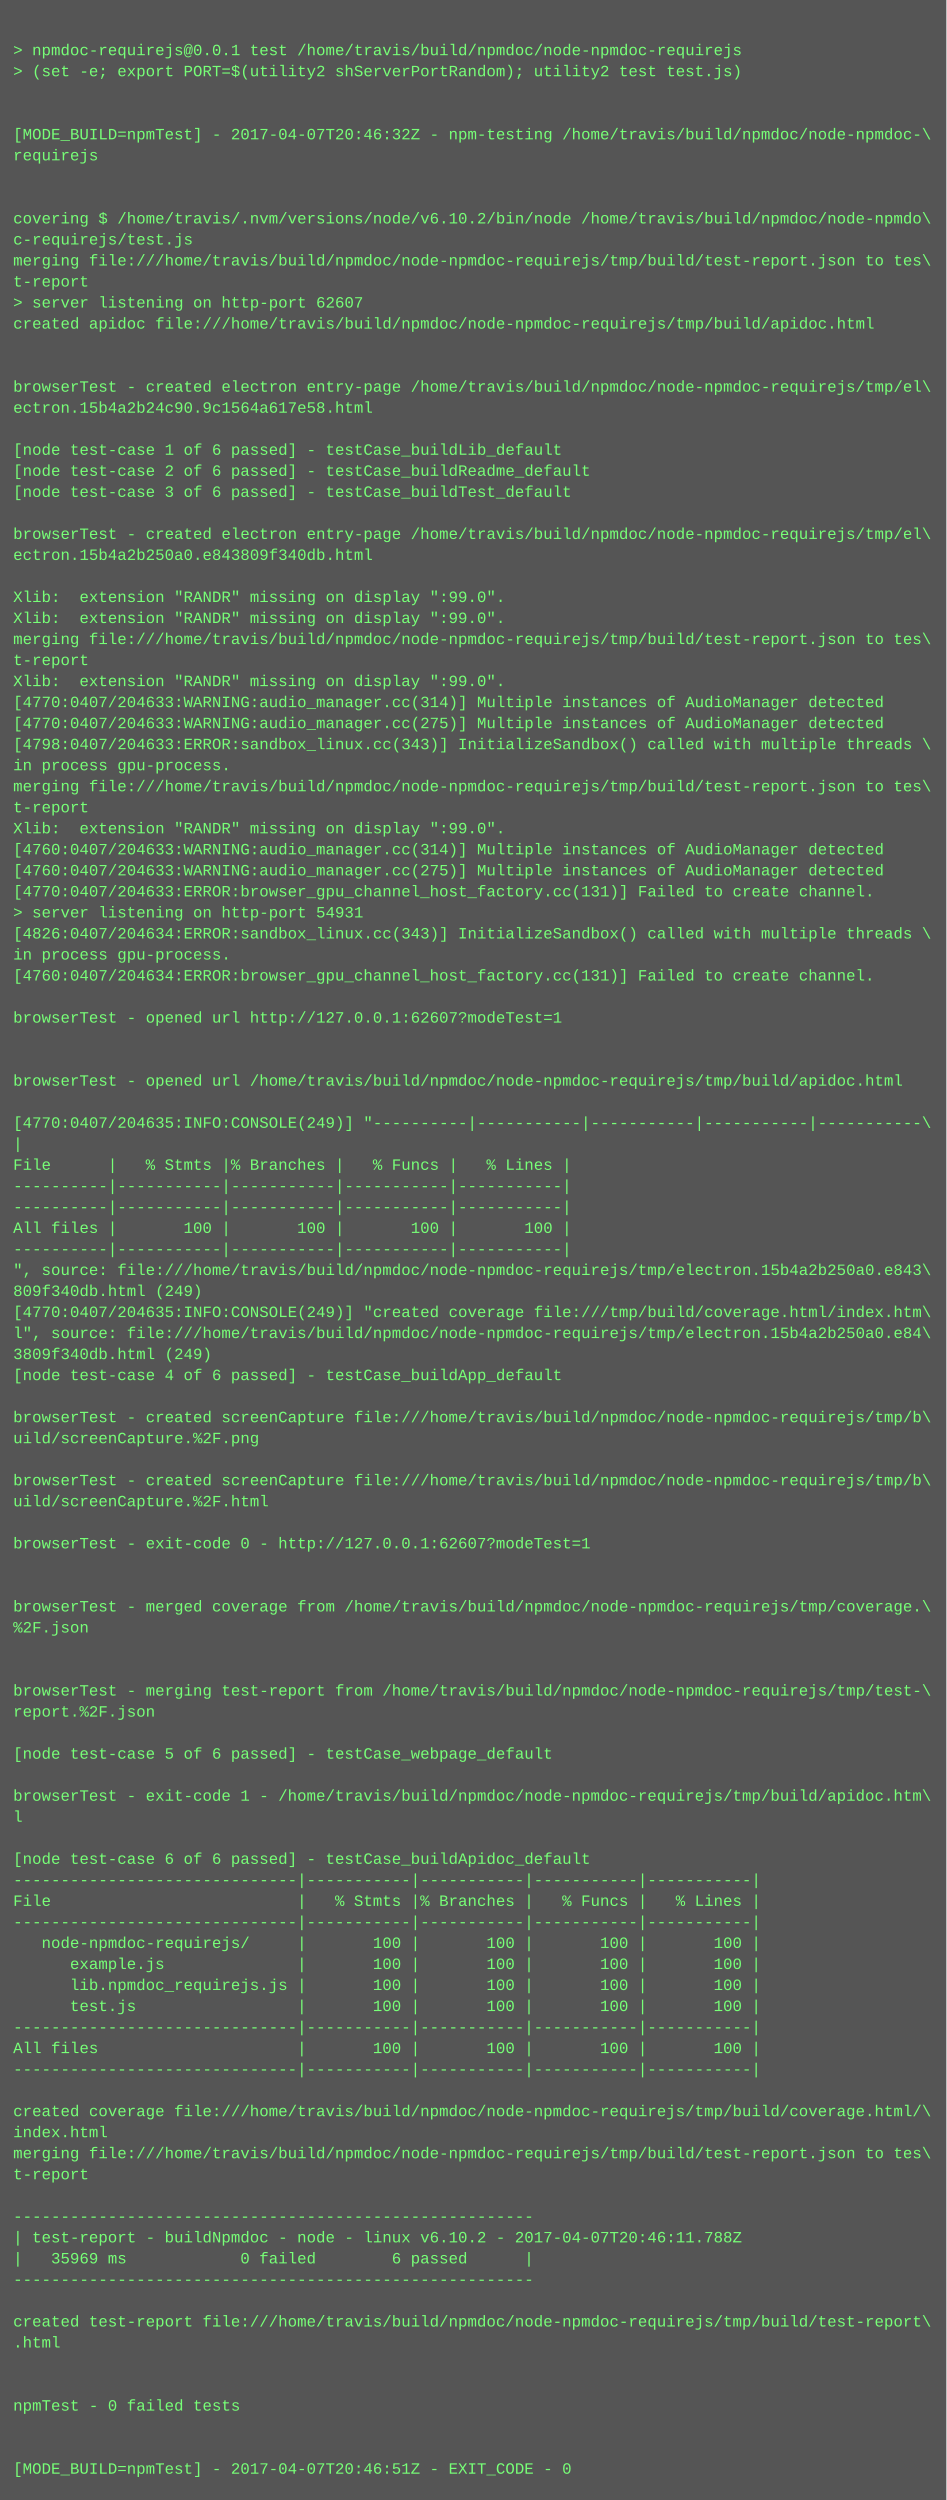
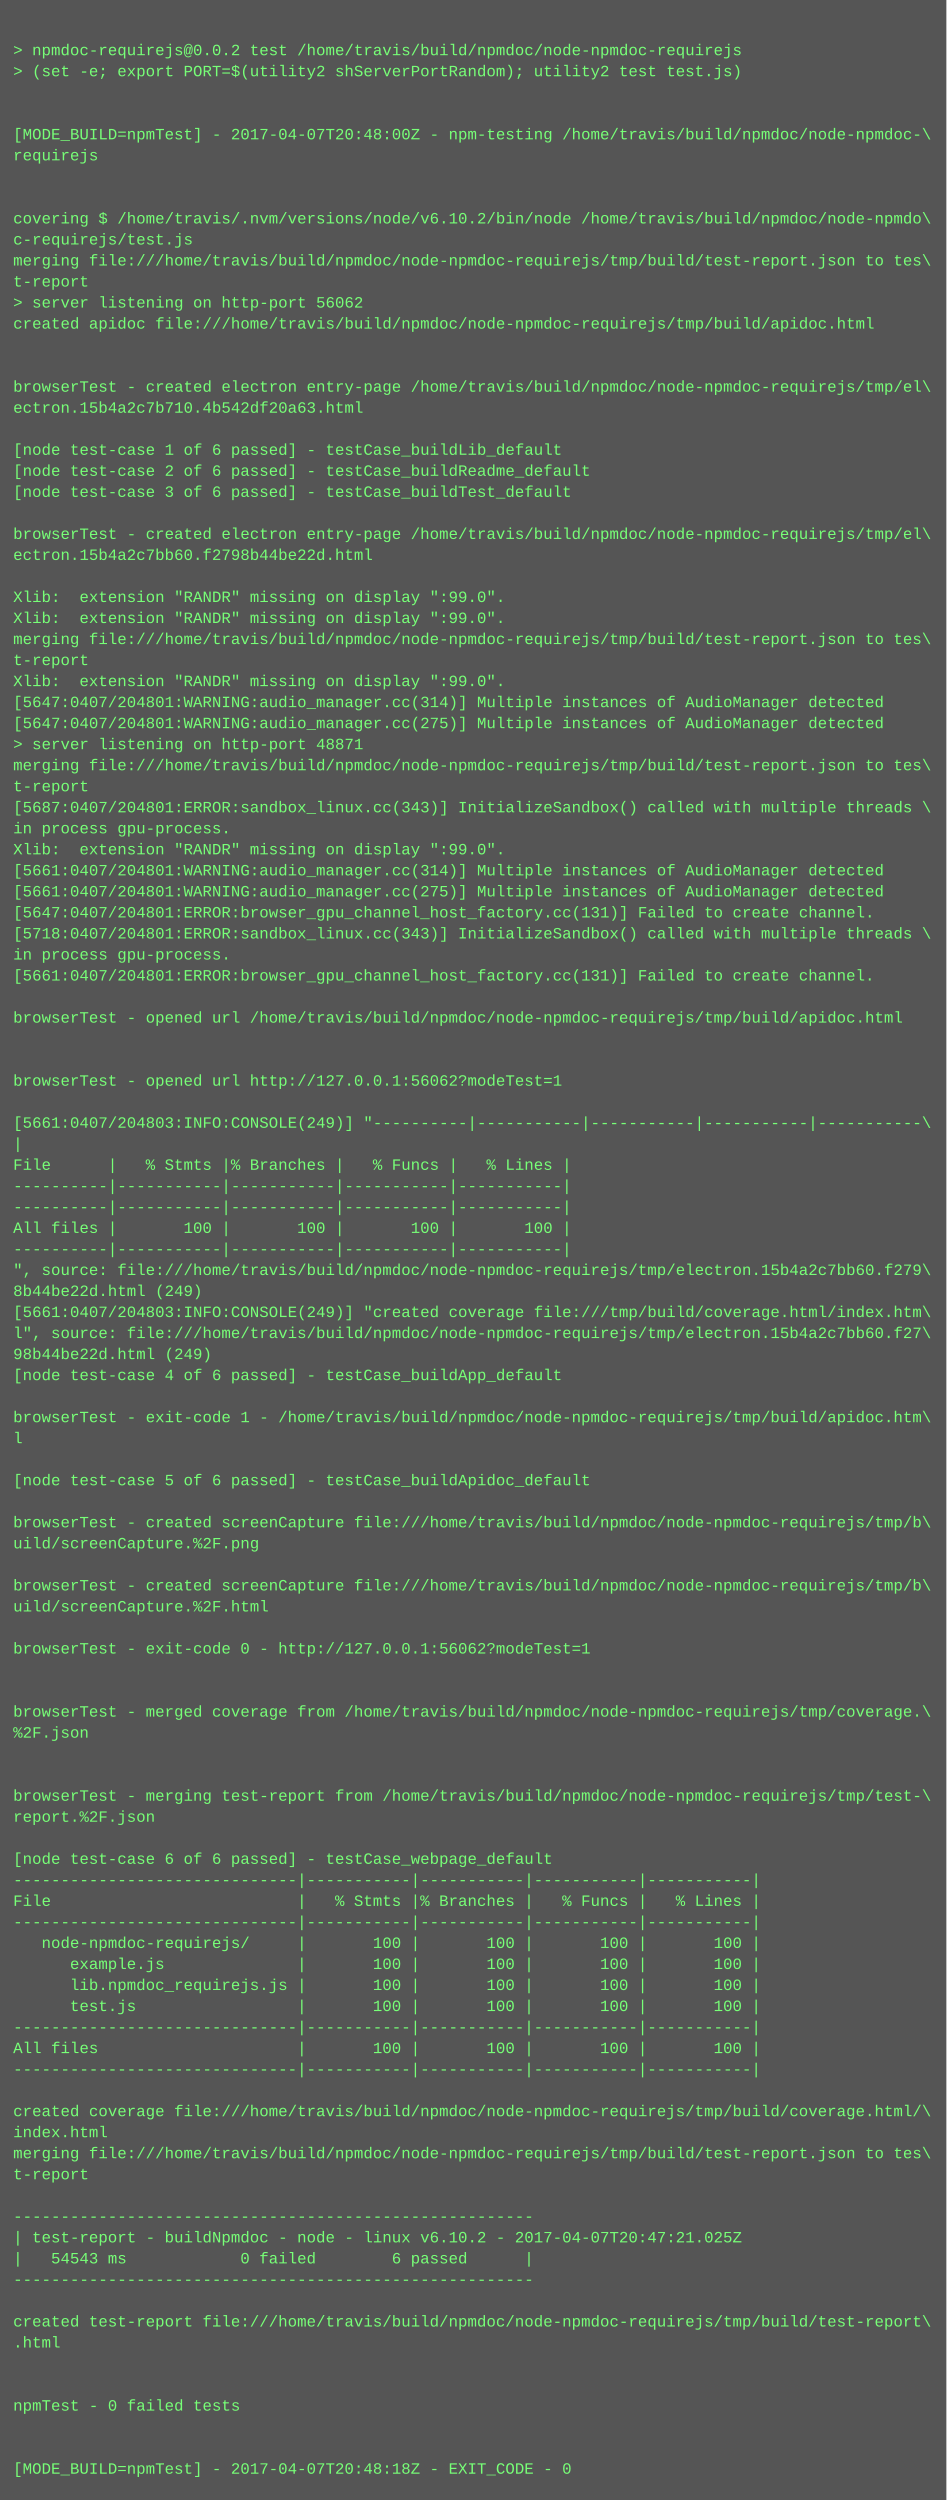
<svg xmlns="http://www.w3.org/2000/svg" height="1902" width="720">
  <rect height="1902" fill="#555" width="720" />
  <text fill="#7f7" font-family="Courier New" font-size="12" xml:space="preserve">
    <tspan x="10" y="26" />
-     <tspan x="10" y="42">&gt; npmdoc-requirejs@0.0.1 test /home/travis/build/npmdoc/node-npmdoc-requirejs</tspan>
+     <tspan x="10" y="42">&gt; npmdoc-requirejs@0.0.2 test /home/travis/build/npmdoc/node-npmdoc-requirejs</tspan>
    <tspan x="10" y="58">&gt; (set -e; export PORT=$(utility2 shServerPortRandom); utility2 test test.js)</tspan>
    <tspan x="10" y="74" />
    <tspan x="10" y="90" />
-     <tspan x="10" y="106">[MODE_BUILD=npmTest] - 2017-04-07T20:46:32Z - npm-testing /home/travis/build/npmdoc/node-npmdoc-\</tspan>
+     <tspan x="10" y="106">[MODE_BUILD=npmTest] - 2017-04-07T20:48:00Z - npm-testing /home/travis/build/npmdoc/node-npmdoc-\</tspan>
    <tspan x="10" y="122">requirejs</tspan>
    <tspan x="10" y="138" />
    <tspan x="10" y="154" />
    <tspan x="10" y="170">covering $ /home/travis/.nvm/versions/node/v6.10.2/bin/node /home/travis/build/npmdoc/node-npmdo\</tspan>
    <tspan x="10" y="186">c-requirejs/test.js</tspan>
    <tspan x="10" y="202">merging file:///home/travis/build/npmdoc/node-npmdoc-requirejs/tmp/build/test-report.json to tes\</tspan>
    <tspan x="10" y="218">t-report</tspan>
-     <tspan x="10" y="234">&gt; server listening on http-port 62607</tspan>
+     <tspan x="10" y="234">&gt; server listening on http-port 56062</tspan>
    <tspan x="10" y="250">created apidoc file:///home/travis/build/npmdoc/node-npmdoc-requirejs/tmp/build/apidoc.html</tspan>
    <tspan x="10" y="266" />
    <tspan x="10" y="282" />
    <tspan x="10" y="298">browserTest - created electron entry-page /home/travis/build/npmdoc/node-npmdoc-requirejs/tmp/el\</tspan>
-     <tspan x="10" y="314">ectron.15b4a2b24c90.9c1564a617e58.html</tspan>
+     <tspan x="10" y="314">ectron.15b4a2c7b710.4b542df20a63.html</tspan>
    <tspan x="10" y="330" />
    <tspan x="10" y="346">[node test-case 1 of 6 passed] - testCase_buildLib_default</tspan>
    <tspan x="10" y="362">[node test-case 2 of 6 passed] - testCase_buildReadme_default</tspan>
    <tspan x="10" y="378">[node test-case 3 of 6 passed] - testCase_buildTest_default</tspan>
    <tspan x="10" y="394" />
    <tspan x="10" y="410">browserTest - created electron entry-page /home/travis/build/npmdoc/node-npmdoc-requirejs/tmp/el\</tspan>
-     <tspan x="10" y="426">ectron.15b4a2b250a0.e843809f340db.html</tspan>
+     <tspan x="10" y="426">ectron.15b4a2c7bb60.f2798b44be22d.html</tspan>
    <tspan x="10" y="442" />
    <tspan x="10" y="458">Xlib:  extension "RANDR" missing on display ":99.0".</tspan>
    <tspan x="10" y="474">Xlib:  extension "RANDR" missing on display ":99.0".</tspan>
    <tspan x="10" y="490">merging file:///home/travis/build/npmdoc/node-npmdoc-requirejs/tmp/build/test-report.json to tes\</tspan>
    <tspan x="10" y="506">t-report</tspan>
    <tspan x="10" y="522">Xlib:  extension "RANDR" missing on display ":99.0".</tspan>
-     <tspan x="10" y="538">[4770:0407/204633:WARNING:audio_manager.cc(314)] Multiple instances of AudioManager detected</tspan>
-     <tspan x="10" y="554">[4770:0407/204633:WARNING:audio_manager.cc(275)] Multiple instances of AudioManager detected</tspan>
-     <tspan x="10" y="570">[4798:0407/204633:ERROR:sandbox_linux.cc(343)] InitializeSandbox() called with multiple threads \</tspan>
-     <tspan x="10" y="586">in process gpu-process. </tspan>
-     <tspan x="10" y="602">merging file:///home/travis/build/npmdoc/node-npmdoc-requirejs/tmp/build/test-report.json to tes\</tspan>
-     <tspan x="10" y="618">t-report</tspan>
-     <tspan x="10" y="634">Xlib:  extension "RANDR" missing on display ":99.0".</tspan>
-     <tspan x="10" y="650">[4760:0407/204633:WARNING:audio_manager.cc(314)] Multiple instances of AudioManager detected</tspan>
-     <tspan x="10" y="666">[4760:0407/204633:WARNING:audio_manager.cc(275)] Multiple instances of AudioManager detected</tspan>
-     <tspan x="10" y="682">[4770:0407/204633:ERROR:browser_gpu_channel_host_factory.cc(131)] Failed to create channel.</tspan>
-     <tspan x="10" y="698">&gt; server listening on http-port 54931</tspan>
-     <tspan x="10" y="714">[4826:0407/204634:ERROR:sandbox_linux.cc(343)] InitializeSandbox() called with multiple threads \</tspan>
+     <tspan x="10" y="538">[5647:0407/204801:WARNING:audio_manager.cc(314)] Multiple instances of AudioManager detected</tspan>
+     <tspan x="10" y="554">[5647:0407/204801:WARNING:audio_manager.cc(275)] Multiple instances of AudioManager detected</tspan>
+     <tspan x="10" y="570">&gt; server listening on http-port 48871</tspan>
+     <tspan x="10" y="586">merging file:///home/travis/build/npmdoc/node-npmdoc-requirejs/tmp/build/test-report.json to tes\</tspan>
+     <tspan x="10" y="602">t-report</tspan>
+     <tspan x="10" y="618">[5687:0407/204801:ERROR:sandbox_linux.cc(343)] InitializeSandbox() called with multiple threads \</tspan>
+     <tspan x="10" y="634">in process gpu-process. </tspan>
+     <tspan x="10" y="650">Xlib:  extension "RANDR" missing on display ":99.0".</tspan>
+     <tspan x="10" y="666">[5661:0407/204801:WARNING:audio_manager.cc(314)] Multiple instances of AudioManager detected</tspan>
+     <tspan x="10" y="682">[5661:0407/204801:WARNING:audio_manager.cc(275)] Multiple instances of AudioManager detected</tspan>
+     <tspan x="10" y="698">[5647:0407/204801:ERROR:browser_gpu_channel_host_factory.cc(131)] Failed to create channel.</tspan>
+     <tspan x="10" y="714">[5718:0407/204801:ERROR:sandbox_linux.cc(343)] InitializeSandbox() called with multiple threads \</tspan>
    <tspan x="10" y="730">in process gpu-process. </tspan>
-     <tspan x="10" y="746">[4760:0407/204634:ERROR:browser_gpu_channel_host_factory.cc(131)] Failed to create channel.</tspan>
+     <tspan x="10" y="746">[5661:0407/204801:ERROR:browser_gpu_channel_host_factory.cc(131)] Failed to create channel.</tspan>
    <tspan x="10" y="762" />
-     <tspan x="10" y="778">browserTest - opened url http://127.0.0.1:62607?modeTest=1</tspan>
+     <tspan x="10" y="778">browserTest - opened url /home/travis/build/npmdoc/node-npmdoc-requirejs/tmp/build/apidoc.html</tspan>
    <tspan x="10" y="794" />
    <tspan x="10" y="810" />
-     <tspan x="10" y="826">browserTest - opened url /home/travis/build/npmdoc/node-npmdoc-requirejs/tmp/build/apidoc.html</tspan>
+     <tspan x="10" y="826">browserTest - opened url http://127.0.0.1:56062?modeTest=1</tspan>
    <tspan x="10" y="842" />
-     <tspan x="10" y="858">[4770:0407/204635:INFO:CONSOLE(249)] "----------|-----------|-----------|-----------|-----------\</tspan>
+     <tspan x="10" y="858">[5661:0407/204803:INFO:CONSOLE(249)] "----------|-----------|-----------|-----------|-----------\</tspan>
    <tspan x="10" y="874">|</tspan>
    <tspan x="10" y="890">File      |   % Stmts |% Branches |   % Funcs |   % Lines |</tspan>
    <tspan x="10" y="906">----------|-----------|-----------|-----------|-----------|</tspan>
    <tspan x="10" y="922">----------|-----------|-----------|-----------|-----------|</tspan>
    <tspan x="10" y="938">All files |       100 |       100 |       100 |       100 |</tspan>
    <tspan x="10" y="954">----------|-----------|-----------|-----------|-----------|</tspan>
-     <tspan x="10" y="970">", source: file:///home/travis/build/npmdoc/node-npmdoc-requirejs/tmp/electron.15b4a2b250a0.e843\</tspan>
-     <tspan x="10" y="986">809f340db.html (249)</tspan>
-     <tspan x="10" y="1002">[4770:0407/204635:INFO:CONSOLE(249)] "created coverage file:///tmp/build/coverage.html/index.htm\</tspan>
-     <tspan x="10" y="1018">l", source: file:///home/travis/build/npmdoc/node-npmdoc-requirejs/tmp/electron.15b4a2b250a0.e84\</tspan>
-     <tspan x="10" y="1034">3809f340db.html (249)</tspan>
+     <tspan x="10" y="970">", source: file:///home/travis/build/npmdoc/node-npmdoc-requirejs/tmp/electron.15b4a2c7bb60.f279\</tspan>
+     <tspan x="10" y="986">8b44be22d.html (249)</tspan>
+     <tspan x="10" y="1002">[5661:0407/204803:INFO:CONSOLE(249)] "created coverage file:///tmp/build/coverage.html/index.htm\</tspan>
+     <tspan x="10" y="1018">l", source: file:///home/travis/build/npmdoc/node-npmdoc-requirejs/tmp/electron.15b4a2c7bb60.f27\</tspan>
+     <tspan x="10" y="1034">98b44be22d.html (249)</tspan>
    <tspan x="10" y="1050">[node test-case 4 of 6 passed] - testCase_buildApp_default</tspan>
    <tspan x="10" y="1066" />
-     <tspan x="10" y="1082">browserTest - created screenCapture file:///home/travis/build/npmdoc/node-npmdoc-requirejs/tmp/b\</tspan>
-     <tspan x="10" y="1098">uild/screenCapture.%2F.png</tspan>
+     <tspan x="10" y="1082">browserTest - exit-code 1 - /home/travis/build/npmdoc/node-npmdoc-requirejs/tmp/build/apidoc.htm\</tspan>
+     <tspan x="10" y="1098">l</tspan>
    <tspan x="10" y="1114" />
-     <tspan x="10" y="1130">browserTest - created screenCapture file:///home/travis/build/npmdoc/node-npmdoc-requirejs/tmp/b\</tspan>
-     <tspan x="10" y="1146">uild/screenCapture.%2F.html</tspan>
-     <tspan x="10" y="1162" />
-     <tspan x="10" y="1178">browserTest - exit-code 0 - http://127.0.0.1:62607?modeTest=1</tspan>
+     <tspan x="10" y="1130">[node test-case 5 of 6 passed] - testCase_buildApidoc_default</tspan>
+     <tspan x="10" y="1146" />
+     <tspan x="10" y="1162">browserTest - created screenCapture file:///home/travis/build/npmdoc/node-npmdoc-requirejs/tmp/b\</tspan>
+     <tspan x="10" y="1178">uild/screenCapture.%2F.png</tspan>
    <tspan x="10" y="1194" />
-     <tspan x="10" y="1210" />
-     <tspan x="10" y="1226">browserTest - merged coverage from /home/travis/build/npmdoc/node-npmdoc-requirejs/tmp/coverage.\</tspan>
-     <tspan x="10" y="1242">%2F.json</tspan>
-     <tspan x="10" y="1258" />
+     <tspan x="10" y="1210">browserTest - created screenCapture file:///home/travis/build/npmdoc/node-npmdoc-requirejs/tmp/b\</tspan>
+     <tspan x="10" y="1226">uild/screenCapture.%2F.html</tspan>
+     <tspan x="10" y="1242" />
+     <tspan x="10" y="1258">browserTest - exit-code 0 - http://127.0.0.1:56062?modeTest=1</tspan>
    <tspan x="10" y="1274" />
-     <tspan x="10" y="1290">browserTest - merging test-report from /home/travis/build/npmdoc/node-npmdoc-requirejs/tmp/test-\</tspan>
-     <tspan x="10" y="1306">report.%2F.json</tspan>
-     <tspan x="10" y="1322" />
-     <tspan x="10" y="1338">[node test-case 5 of 6 passed] - testCase_webpage_default</tspan>
+     <tspan x="10" y="1290" />
+     <tspan x="10" y="1306">browserTest - merged coverage from /home/travis/build/npmdoc/node-npmdoc-requirejs/tmp/coverage.\</tspan>
+     <tspan x="10" y="1322">%2F.json</tspan>
+     <tspan x="10" y="1338" />
    <tspan x="10" y="1354" />
-     <tspan x="10" y="1370">browserTest - exit-code 1 - /home/travis/build/npmdoc/node-npmdoc-requirejs/tmp/build/apidoc.htm\</tspan>
-     <tspan x="10" y="1386">l</tspan>
+     <tspan x="10" y="1370">browserTest - merging test-report from /home/travis/build/npmdoc/node-npmdoc-requirejs/tmp/test-\</tspan>
+     <tspan x="10" y="1386">report.%2F.json</tspan>
    <tspan x="10" y="1402" />
-     <tspan x="10" y="1418">[node test-case 6 of 6 passed] - testCase_buildApidoc_default</tspan>
+     <tspan x="10" y="1418">[node test-case 6 of 6 passed] - testCase_webpage_default</tspan>
    <tspan x="10" y="1434">------------------------------|-----------|-----------|-----------|-----------|</tspan>
    <tspan x="10" y="1450">File                          |   % Stmts |% Branches |   % Funcs |   % Lines |</tspan>
    <tspan x="10" y="1466">------------------------------|-----------|-----------|-----------|-----------|</tspan>
    <tspan x="10" y="1482">   node-npmdoc-requirejs/     |       100 |       100 |       100 |       100 |</tspan>
    <tspan x="10" y="1498">      example.js              |       100 |       100 |       100 |       100 |</tspan>
    <tspan x="10" y="1514">      lib.npmdoc_requirejs.js |       100 |       100 |       100 |       100 |</tspan>
    <tspan x="10" y="1530">      test.js                 |       100 |       100 |       100 |       100 |</tspan>
    <tspan x="10" y="1546">------------------------------|-----------|-----------|-----------|-----------|</tspan>
    <tspan x="10" y="1562">All files                     |       100 |       100 |       100 |       100 |</tspan>
    <tspan x="10" y="1578">------------------------------|-----------|-----------|-----------|-----------|</tspan>
    <tspan x="10" y="1594" />
    <tspan x="10" y="1610">created coverage file:///home/travis/build/npmdoc/node-npmdoc-requirejs/tmp/build/coverage.html/\</tspan>
    <tspan x="10" y="1626">index.html</tspan>
    <tspan x="10" y="1642">merging file:///home/travis/build/npmdoc/node-npmdoc-requirejs/tmp/build/test-report.json to tes\</tspan>
    <tspan x="10" y="1658">t-report</tspan>
    <tspan x="10" y="1674" />
    <tspan x="10" y="1690">-------------------------------------------------------</tspan>
-     <tspan x="10" y="1706">| test-report - buildNpmdoc - node - linux v6.10.2 - 2017-04-07T20:46:11.788Z</tspan>
-     <tspan x="10" y="1722">|   35969 ms            0 failed        6 passed      |</tspan>
+     <tspan x="10" y="1706">| test-report - buildNpmdoc - node - linux v6.10.2 - 2017-04-07T20:47:21.025Z</tspan>
+     <tspan x="10" y="1722">|   54543 ms            0 failed        6 passed      |</tspan>
    <tspan x="10" y="1738">-------------------------------------------------------</tspan>
    <tspan x="10" y="1754" />
    <tspan x="10" y="1770">created test-report file:///home/travis/build/npmdoc/node-npmdoc-requirejs/tmp/build/test-report\</tspan>
    <tspan x="10" y="1786">.html</tspan>
    <tspan x="10" y="1802" />
    <tspan x="10" y="1818" />
    <tspan x="10" y="1834">npmTest - 0 failed tests</tspan>
    <tspan x="10" y="1850" />
    <tspan x="10" y="1866" />
-     <tspan x="10" y="1882">[MODE_BUILD=npmTest] - 2017-04-07T20:46:51Z - EXIT_CODE - 0</tspan>
+     <tspan x="10" y="1882">[MODE_BUILD=npmTest] - 2017-04-07T20:48:18Z - EXIT_CODE - 0</tspan>
  </text>
</svg>
